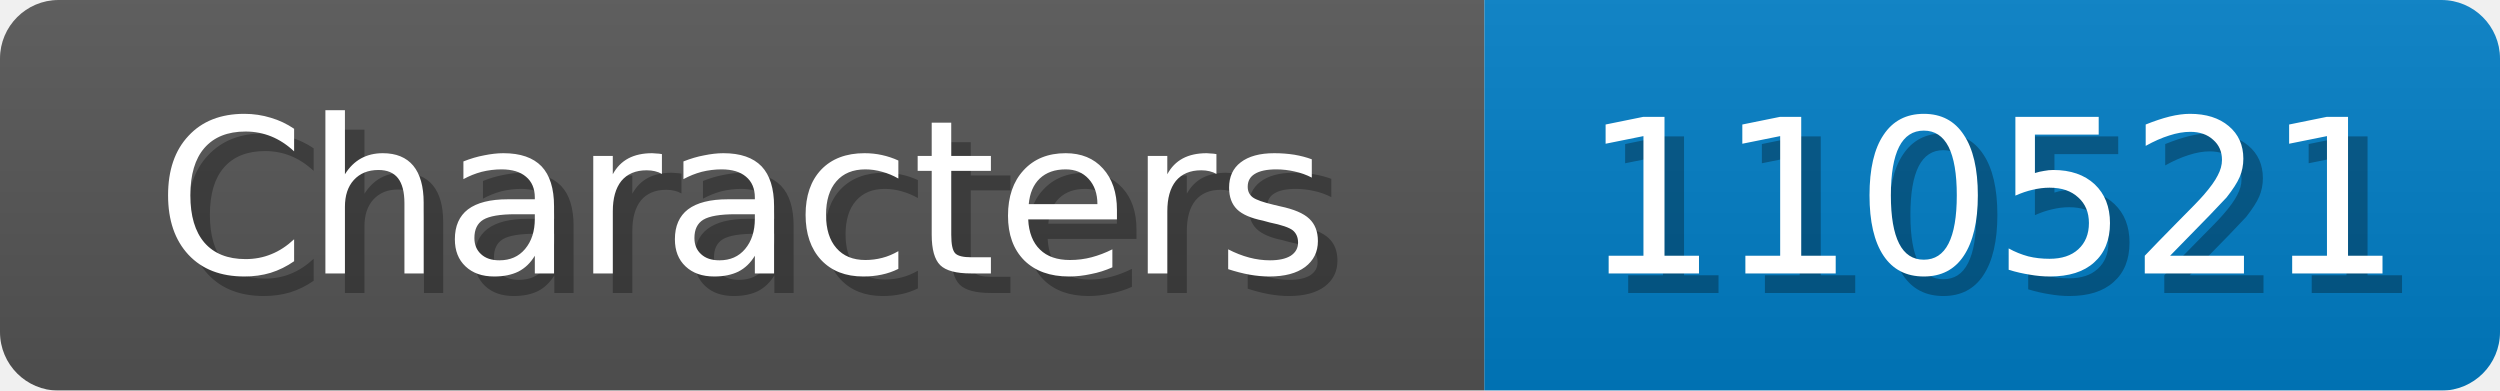
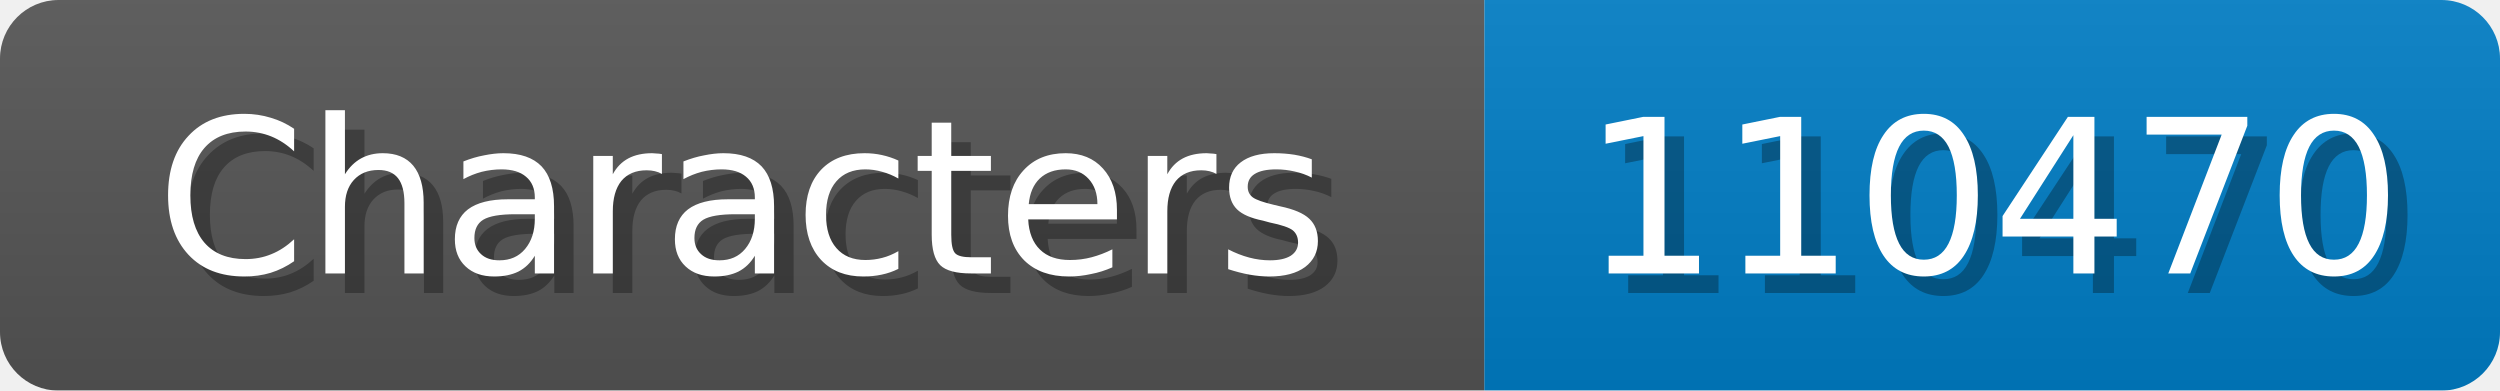
<svg xmlns="http://www.w3.org/2000/svg" width="128" height="20">
  <linearGradient id="b" x2="0" y2="100%">
    <stop offset="0" stop-color="#bbb" stop-opacity=".1" />
    <stop offset="1" stop-opacity=".1" />
  </linearGradient>
  <mask id="anybadge_1">
    <rect width="128" height="20" rx="3" fill="#fff" />
  </mask>
  <g mask="url(#anybadge_1)">
    <path fill="#555" d="M0 0h76v20H0z" />
    <path fill="#007ec6" d="M76 0h52v20H76z" />
    <path fill="url(#b)" d="M0 0h128v20H0z" />
  </g>
  <g fill="#fff" text-anchor="middle" font-family="DejaVu Sans,Verdana,Geneva,sans-serif" font-size="11">
    <text x="39.0" y="15" fill="#010101" fill-opacity=".3">Characters</text>
    <text x="38.0" y="14">Characters</text>
  </g>
  <g fill="#fff" text-anchor="middle" font-family="DejaVu Sans,Verdana,Geneva,sans-serif" font-size="11">
-     <text x="103.0" y="15" fill="#010101" fill-opacity=".3">110521</text>
-     <text x="102.0" y="14">110521</text>
+     <text x="103.0" y="15" fill="#010101" fill-opacity=".3">110470</text>
+     <text x="102.0" y="14">110470</text>
  </g>
</svg>
